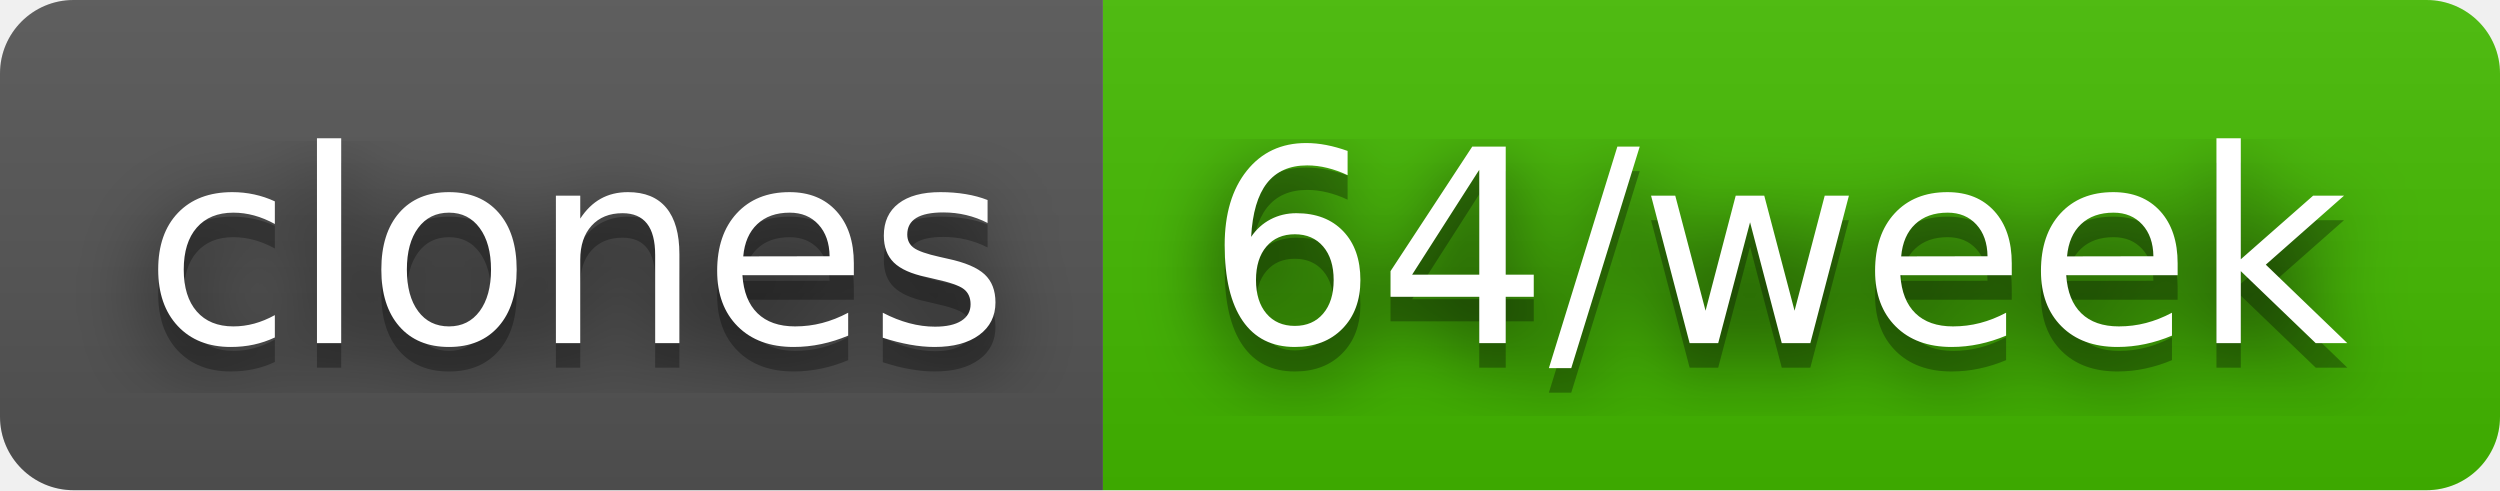
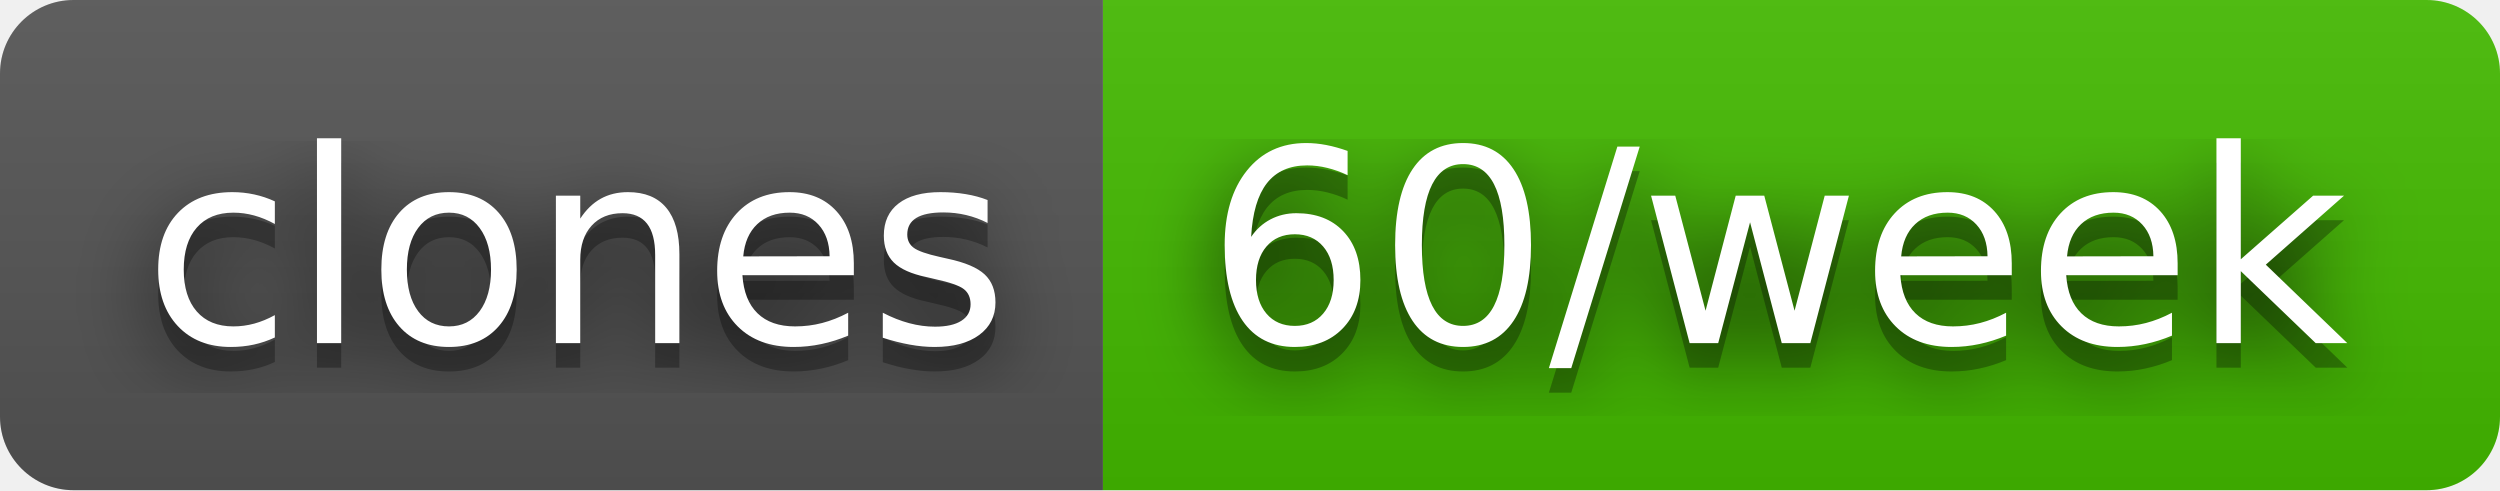
- <svg xmlns="http://www.w3.org/2000/svg" width="102" height="20" role="img" aria-label="clones: 64/week">
+ <svg xmlns="http://www.w3.org/2000/svg" width="102" height="20" role="img" aria-label="clones: 60/week">
  <filter id="blur">
    <feGaussianBlur stdDeviation="16" />
  </filter>
  <linearGradient id="s" x2="0" y2="100%">
    <stop offset="0" stop-color="#bbb" stop-opacity=".1" />
    <stop offset="1" stop-opacity=".1" />
  </linearGradient>
  <clipPath id="r">
    <rect width="102" height="20" rx="3" />
  </clipPath>
  <g clip-path="url(#r)">
    <rect width="45" height="20" fill="#555" />
    <rect x="45" width="57" height="20" fill="#4b0" />
    <rect width="102" height="20" fill="url(#s)" />
  </g>
  <g fill="#fff" text-anchor="middle" font-family="Verdana,Geneva,DejaVu Sans,sans-serif" text-rendering="geometricPrecision" font-size="110">
    <g transform="scale(.1)">
      <g aria-hidden="true" fill="#010101">
        <text x="235" y="150" fill-opacity=".8" filter="url(#blur)" textLength="350">clones</text>
        <text x="235" y="150" fill-opacity=".3" textLength="350">clones</text>
      </g>
      <text x="235" y="140" textLength="350">clones</text>
    </g>
    <g transform="scale(.1)">
      <g aria-hidden="true" fill="#010101">
-         <text x="725" y="150" fill-opacity=".8" filter="url(#blur)" textLength="470">64/week</text>
-         <text x="725" y="150" fill-opacity=".3" textLength="470">64/week</text>
+         <text x="725" y="150" fill-opacity=".8" filter="url(#blur)" textLength="470">60/week</text>
+         <text x="725" y="150" fill-opacity=".3" textLength="470">60/week</text>
      </g>
-       <text x="725" y="140" textLength="470">64/week</text>
+       <text x="725" y="140" textLength="470">60/week</text>
    </g>
  </g>
</svg>
